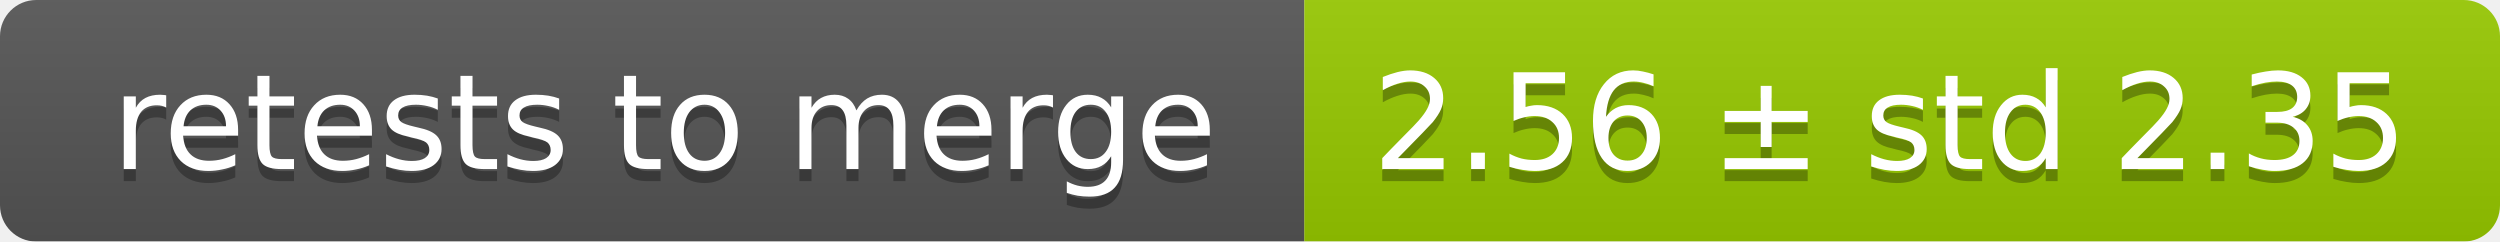
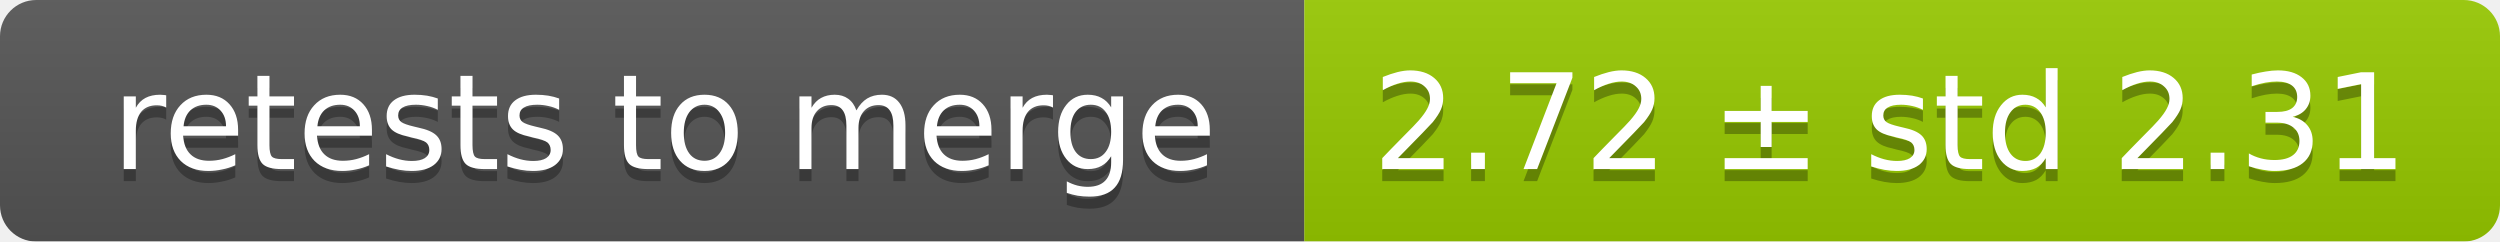
<svg xmlns="http://www.w3.org/2000/svg" width="207" height="20">
  <linearGradient id="smooth" x2="0" y2="100%">
    <stop offset="0" stop-color="#bbb" stop-opacity=".1" />
    <stop offset="1" stop-opacity=".1" />
  </linearGradient>
  <mask id="round">
    <rect width="207" height="20" rx="3" fill="#fff" />
  </mask>
  <g mask="url(#round)">
    <rect width="108" height="20" fill="#555" />
    <rect x="108" width="99" height="20" fill="#97ca00" />
    <rect width="207" height="20" fill="url(#smooth)" />
  </g>
  <g fill="#fff" text-anchor="middle" font-family="DejaVu Sans,Verdana,Geneva,sans-serif" font-size="11">
    <text x="55" y="15" fill="#010101" fill-opacity=".3">retests to merge</text>
    <text x="55" y="14">retests to merge</text>
-     <text x="156.5" y="15" fill="#010101" fill-opacity=".3">2.56 ± std 2.35</text>
-     <text x="156.5" y="14">2.56 ± std 2.35</text>
+     <text x="156.5" y="15" fill="#010101" fill-opacity=".3">2.72 ± std 2.31</text>
+     <text x="156.5" y="14">2.72 ± std 2.31</text>
  </g>
</svg>
